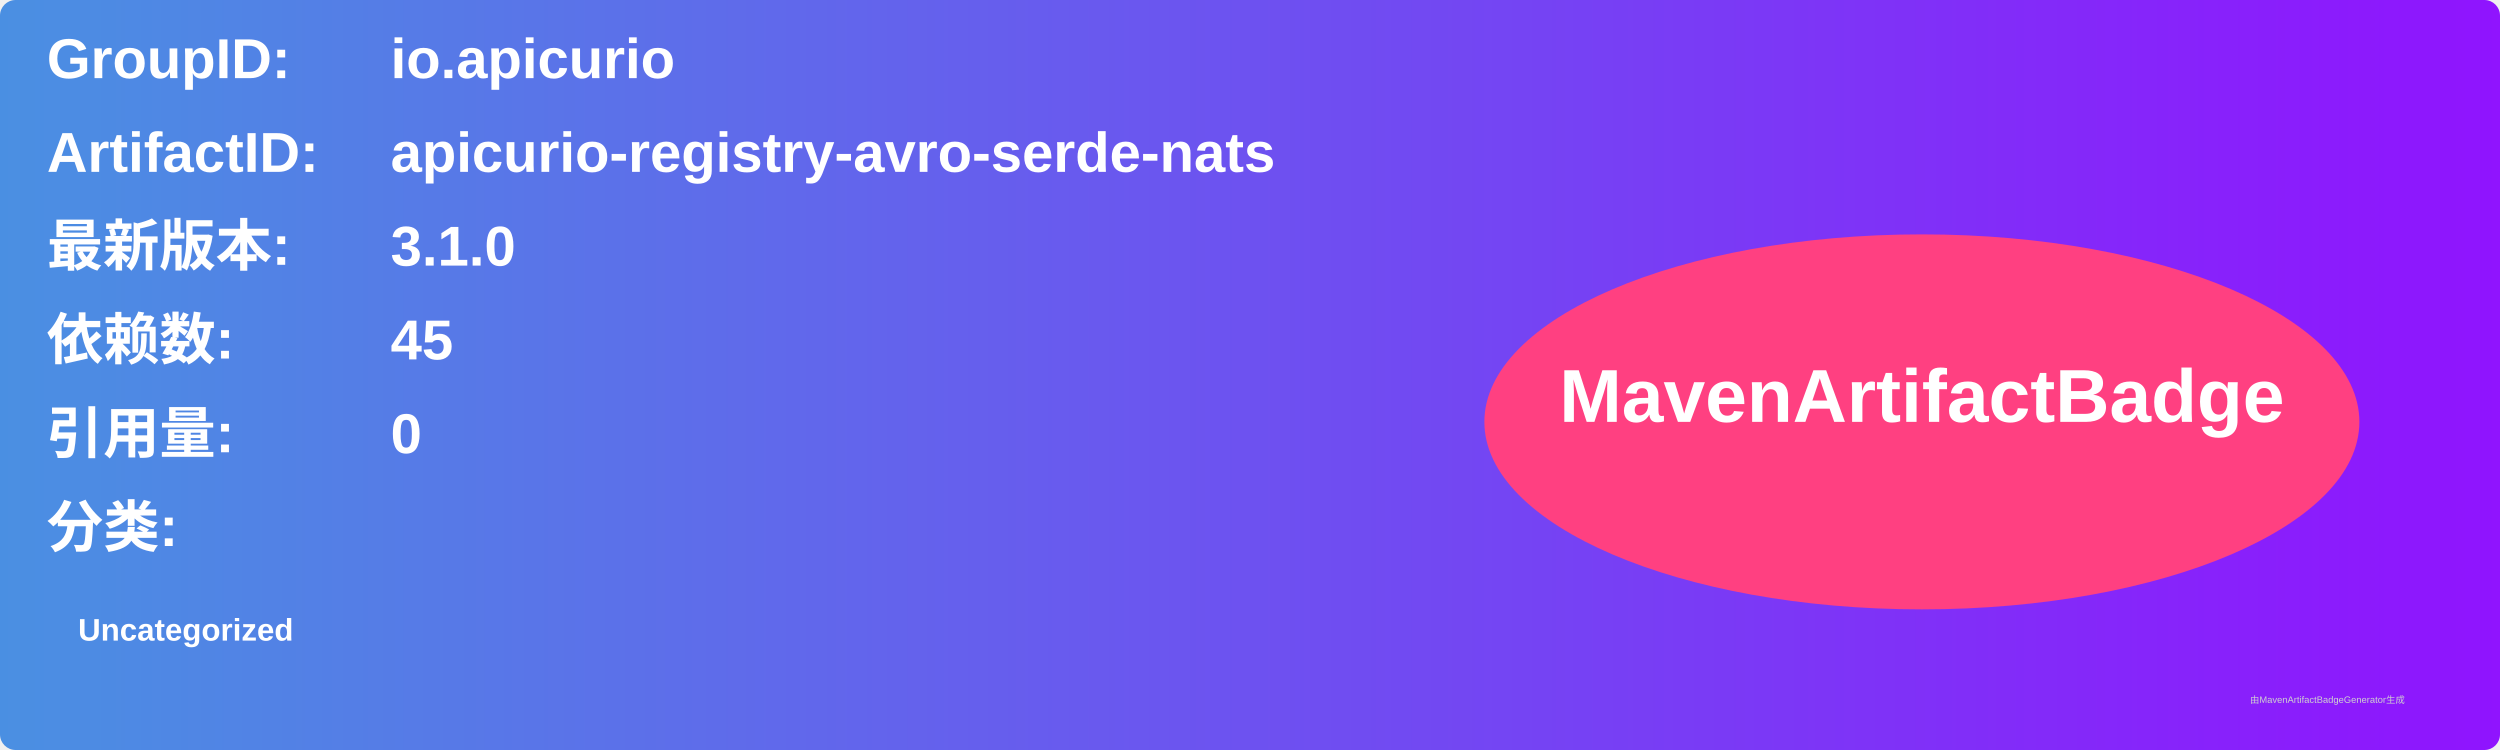
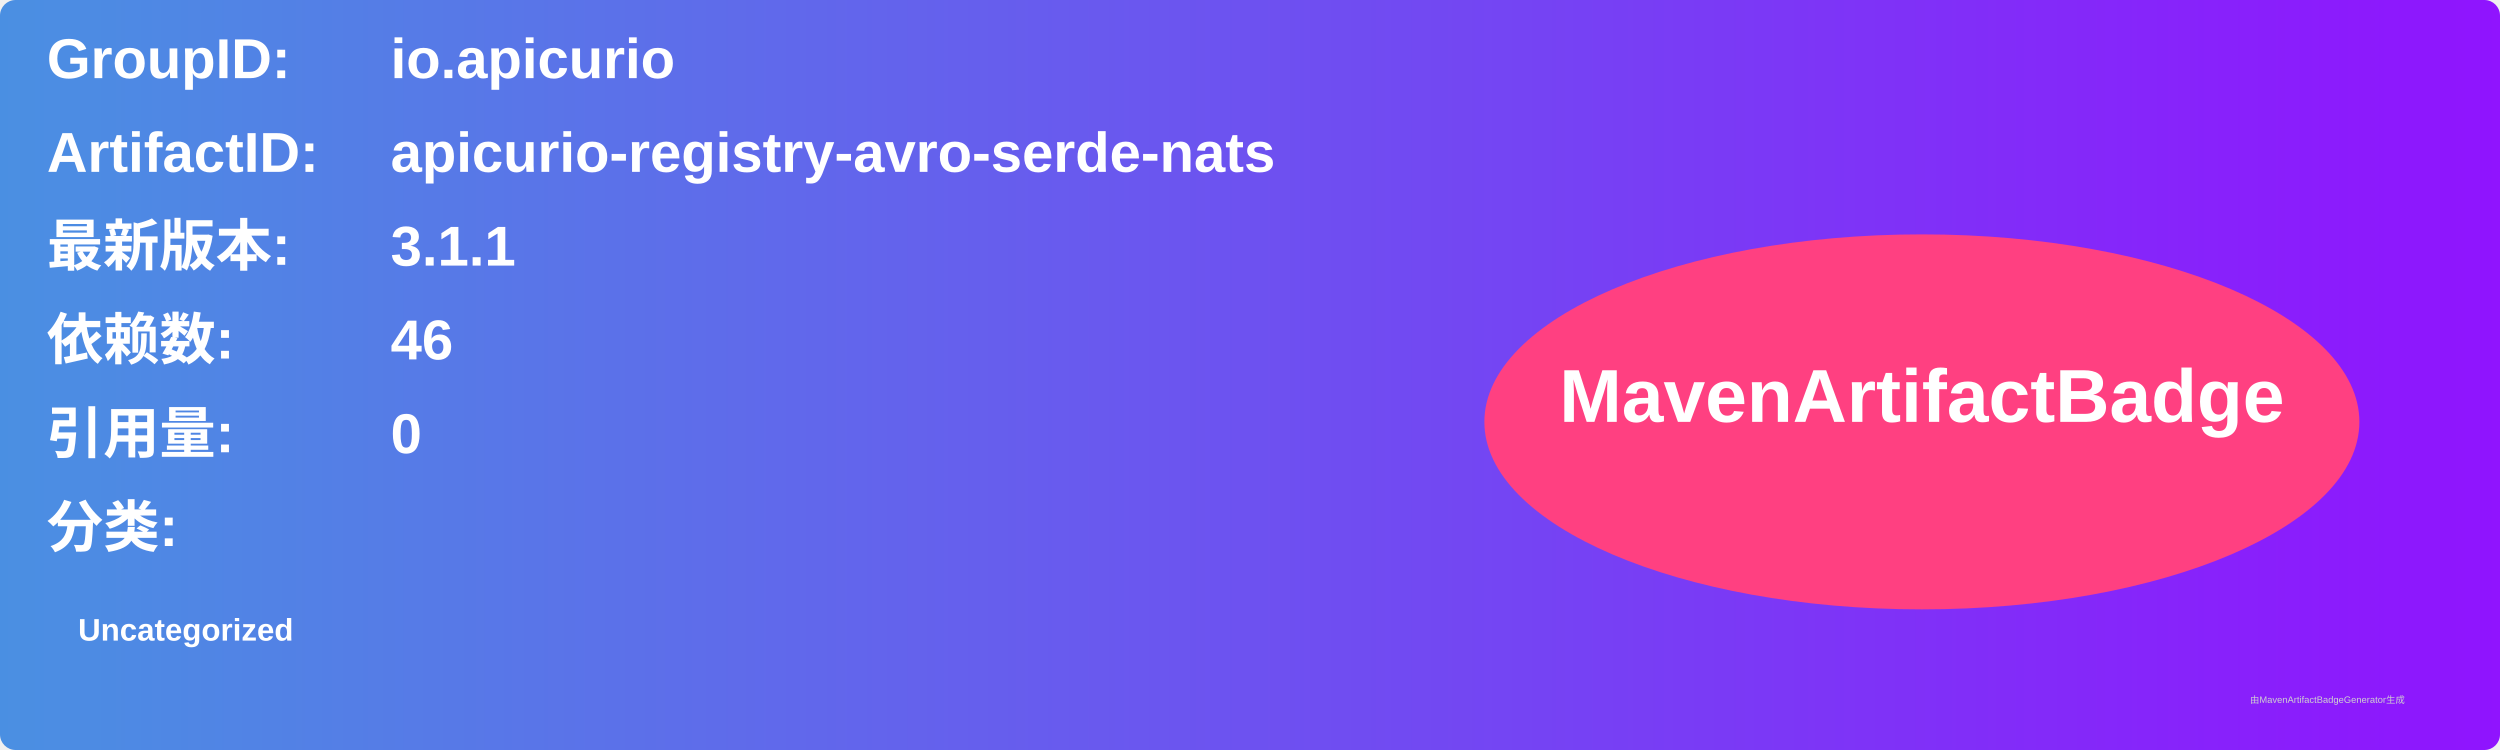
<svg xmlns="http://www.w3.org/2000/svg" width="800" height="240" viewBox="0 0 800 240">
  <linearGradient id="grad" x1="0%" y1="0%" x2="100%" y2="0%">
    <stop offset="0%" stop-color="#4a90e2" />
    <stop offset="100%" stop-color="#9013fe" />
  </linearGradient>
  <rect width="100%" height="100%" rx="5" ry="5" fill="url(#grad)" />
  <g transform="translate(15, 15)">
    <text x="0" y="10" font-family="Arial" font-size="18" fill="white" font-weight="bold" width="260">GroupID:</text>
    <text x="110" y="10" font-family="Arial" font-size="18" fill="white" font-weight="bold" width="460">io.apicurio</text>
    <text x="0" y="40" font-family="Arial" font-size="18" fill="white" font-weight="bold" width="260">ArtifactID:</text>
    <text x="110" y="40" font-family="Arial" font-size="18" fill="white" font-weight="bold" width="460">apicurio-registry-avro-serde-nats</text>
    <text x="0" y="70" font-family="Arial" font-size="18" fill="white" font-weight="bold">最新版本:</text>
    <text x="110" y="70" font-family="Arial" font-size="18" fill="white" font-weight="bold">
-       <tspan font-weight="bold">3.1.0</tspan>
+       <tspan font-weight="bold">3.1.1</tspan>
    </text>
    <text x="0" y="100" font-family="Arial" font-size="18" fill="white" font-weight="bold">依赖数: </text>
    <text x="110" y="100" font-family="Arial" font-size="18" fill="white">
-       <tspan font-weight="bold">45</tspan>
+       <tspan font-weight="bold">46</tspan>
    </text>
    <text x="0" y="130" font-family="Arial" font-size="18" fill="white" font-weight="bold">引用量: </text>
    <text x="110" y="130" font-family="Arial" font-size="18" fill="white">
      <tspan font-weight="bold">0</tspan>
    </text>
    <text x="0" y="160" font-family="Arial" font-size="18" fill="white" font-weight="bold">分类:</text>
    <text x="10" y="190" font-family="Arial" font-size="10" fill="white">
      <tspan font-weight="bold">Uncategorized</tspan>
    </text>
    <ellipse cx="600" cy="120" rx="140" ry="60" fill="#ff4081" />
    <text x="600" y="120" text-anchor="middle" font-family="Arial" font-size="24" fill="white" font-weight="bold">MavenArtifactBadge</text>
  </g>
  <text x="720" y="225" font-family="Arial" font-size="3" fill="#d0d0d0">由MavenArtifactBadgeGenerator生成</text>
</svg>
